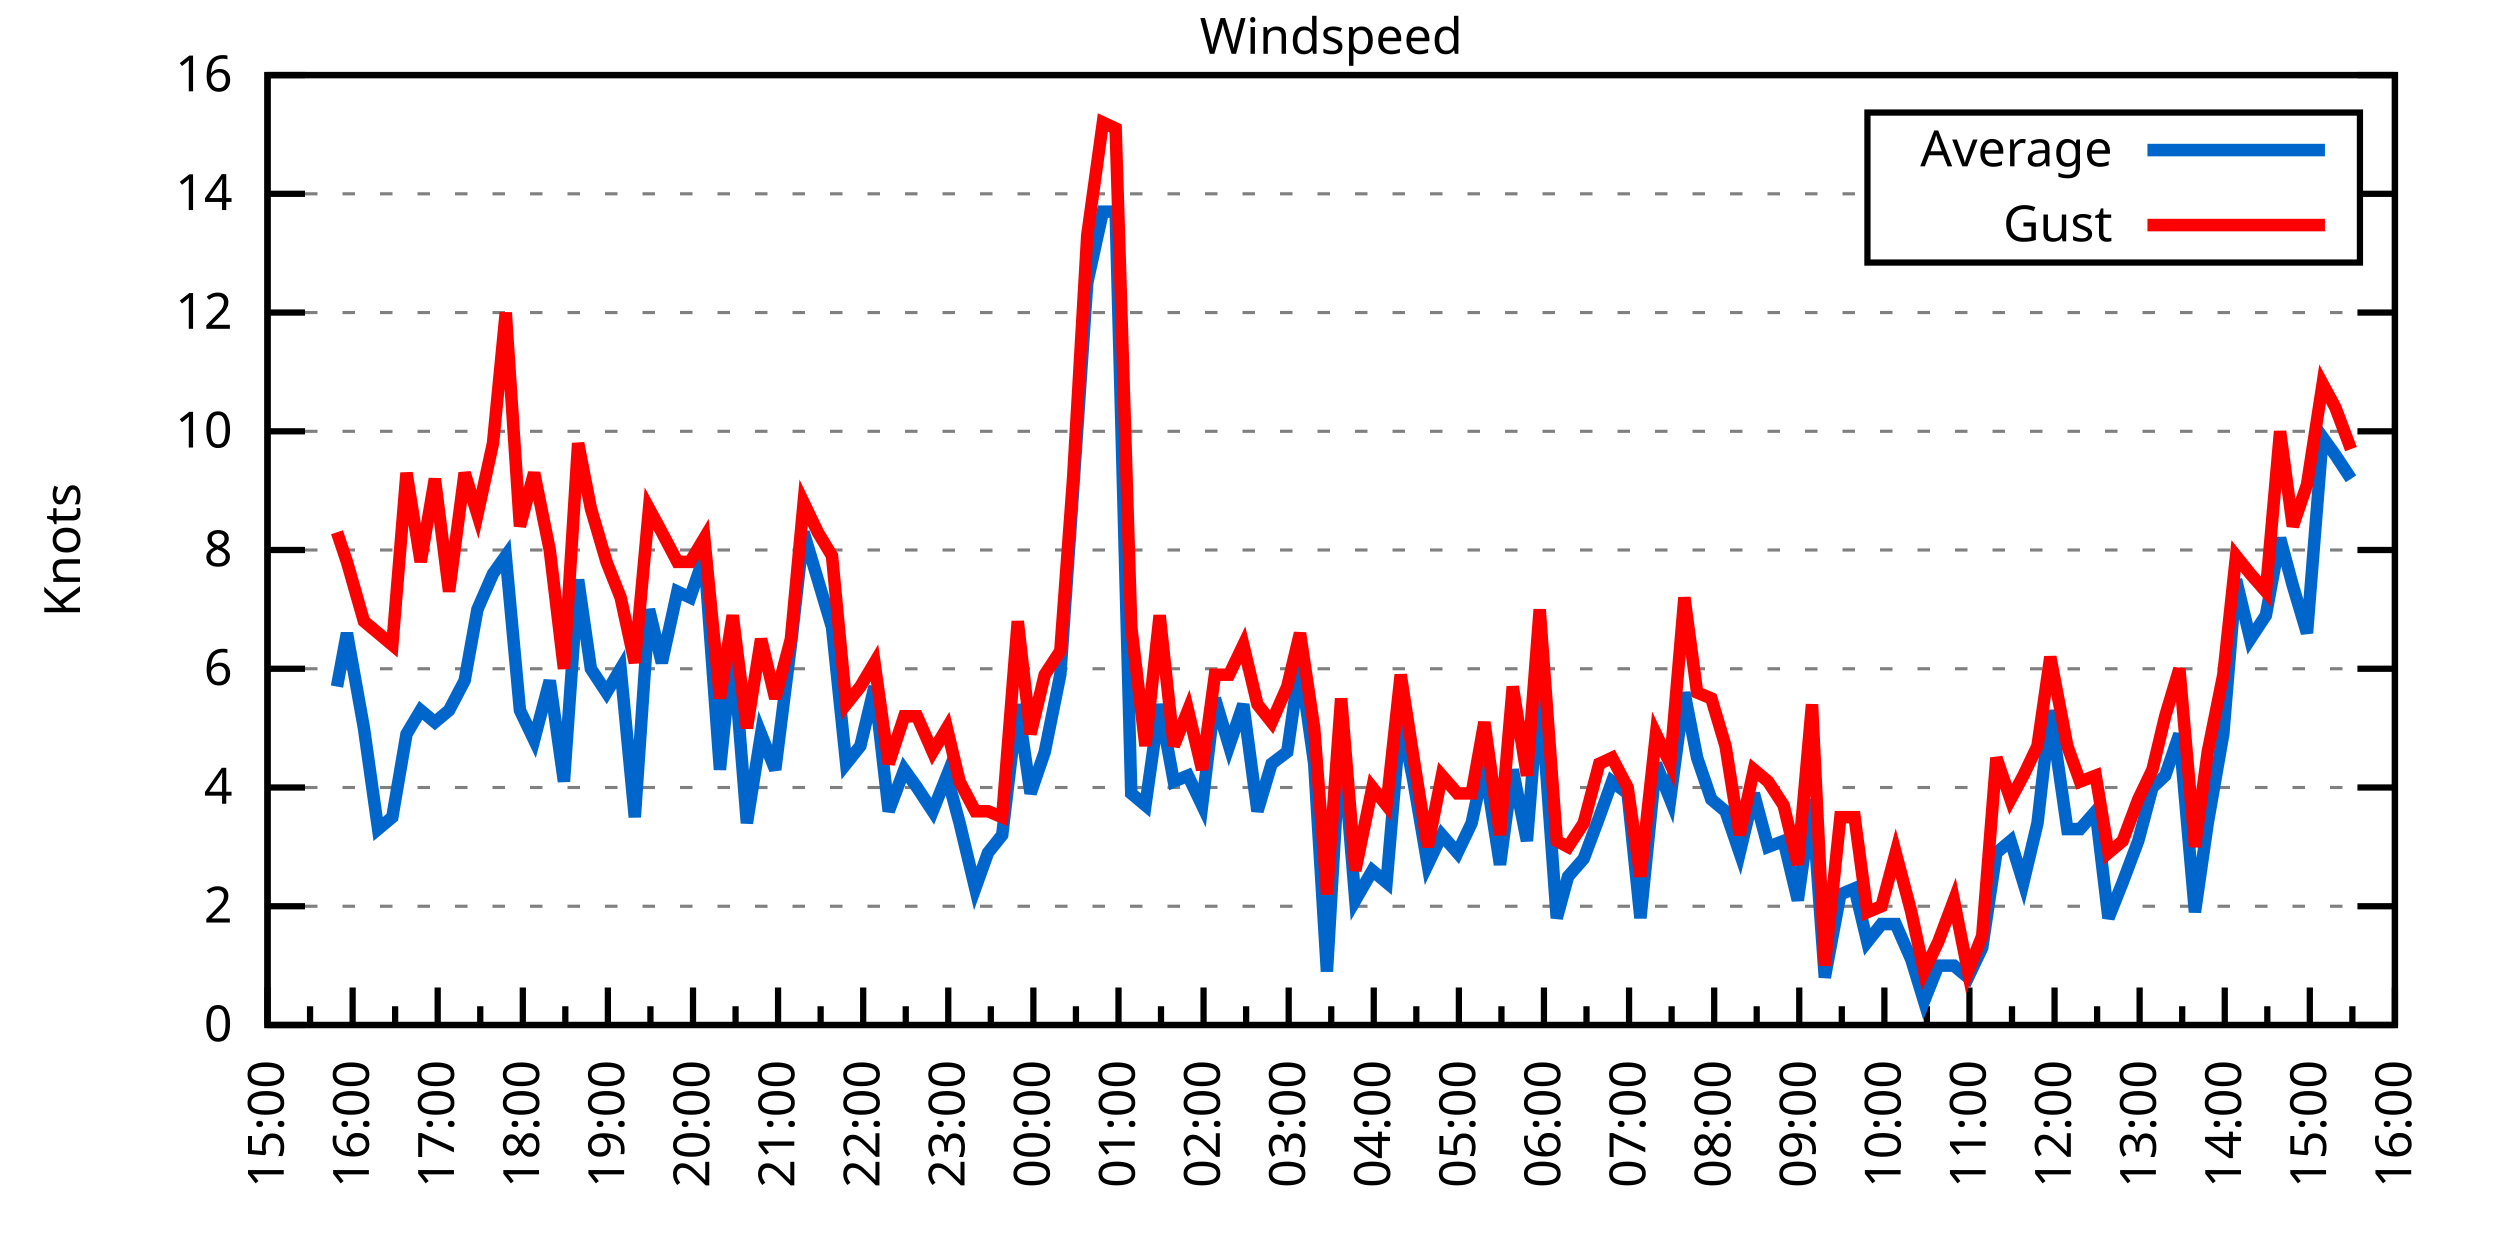
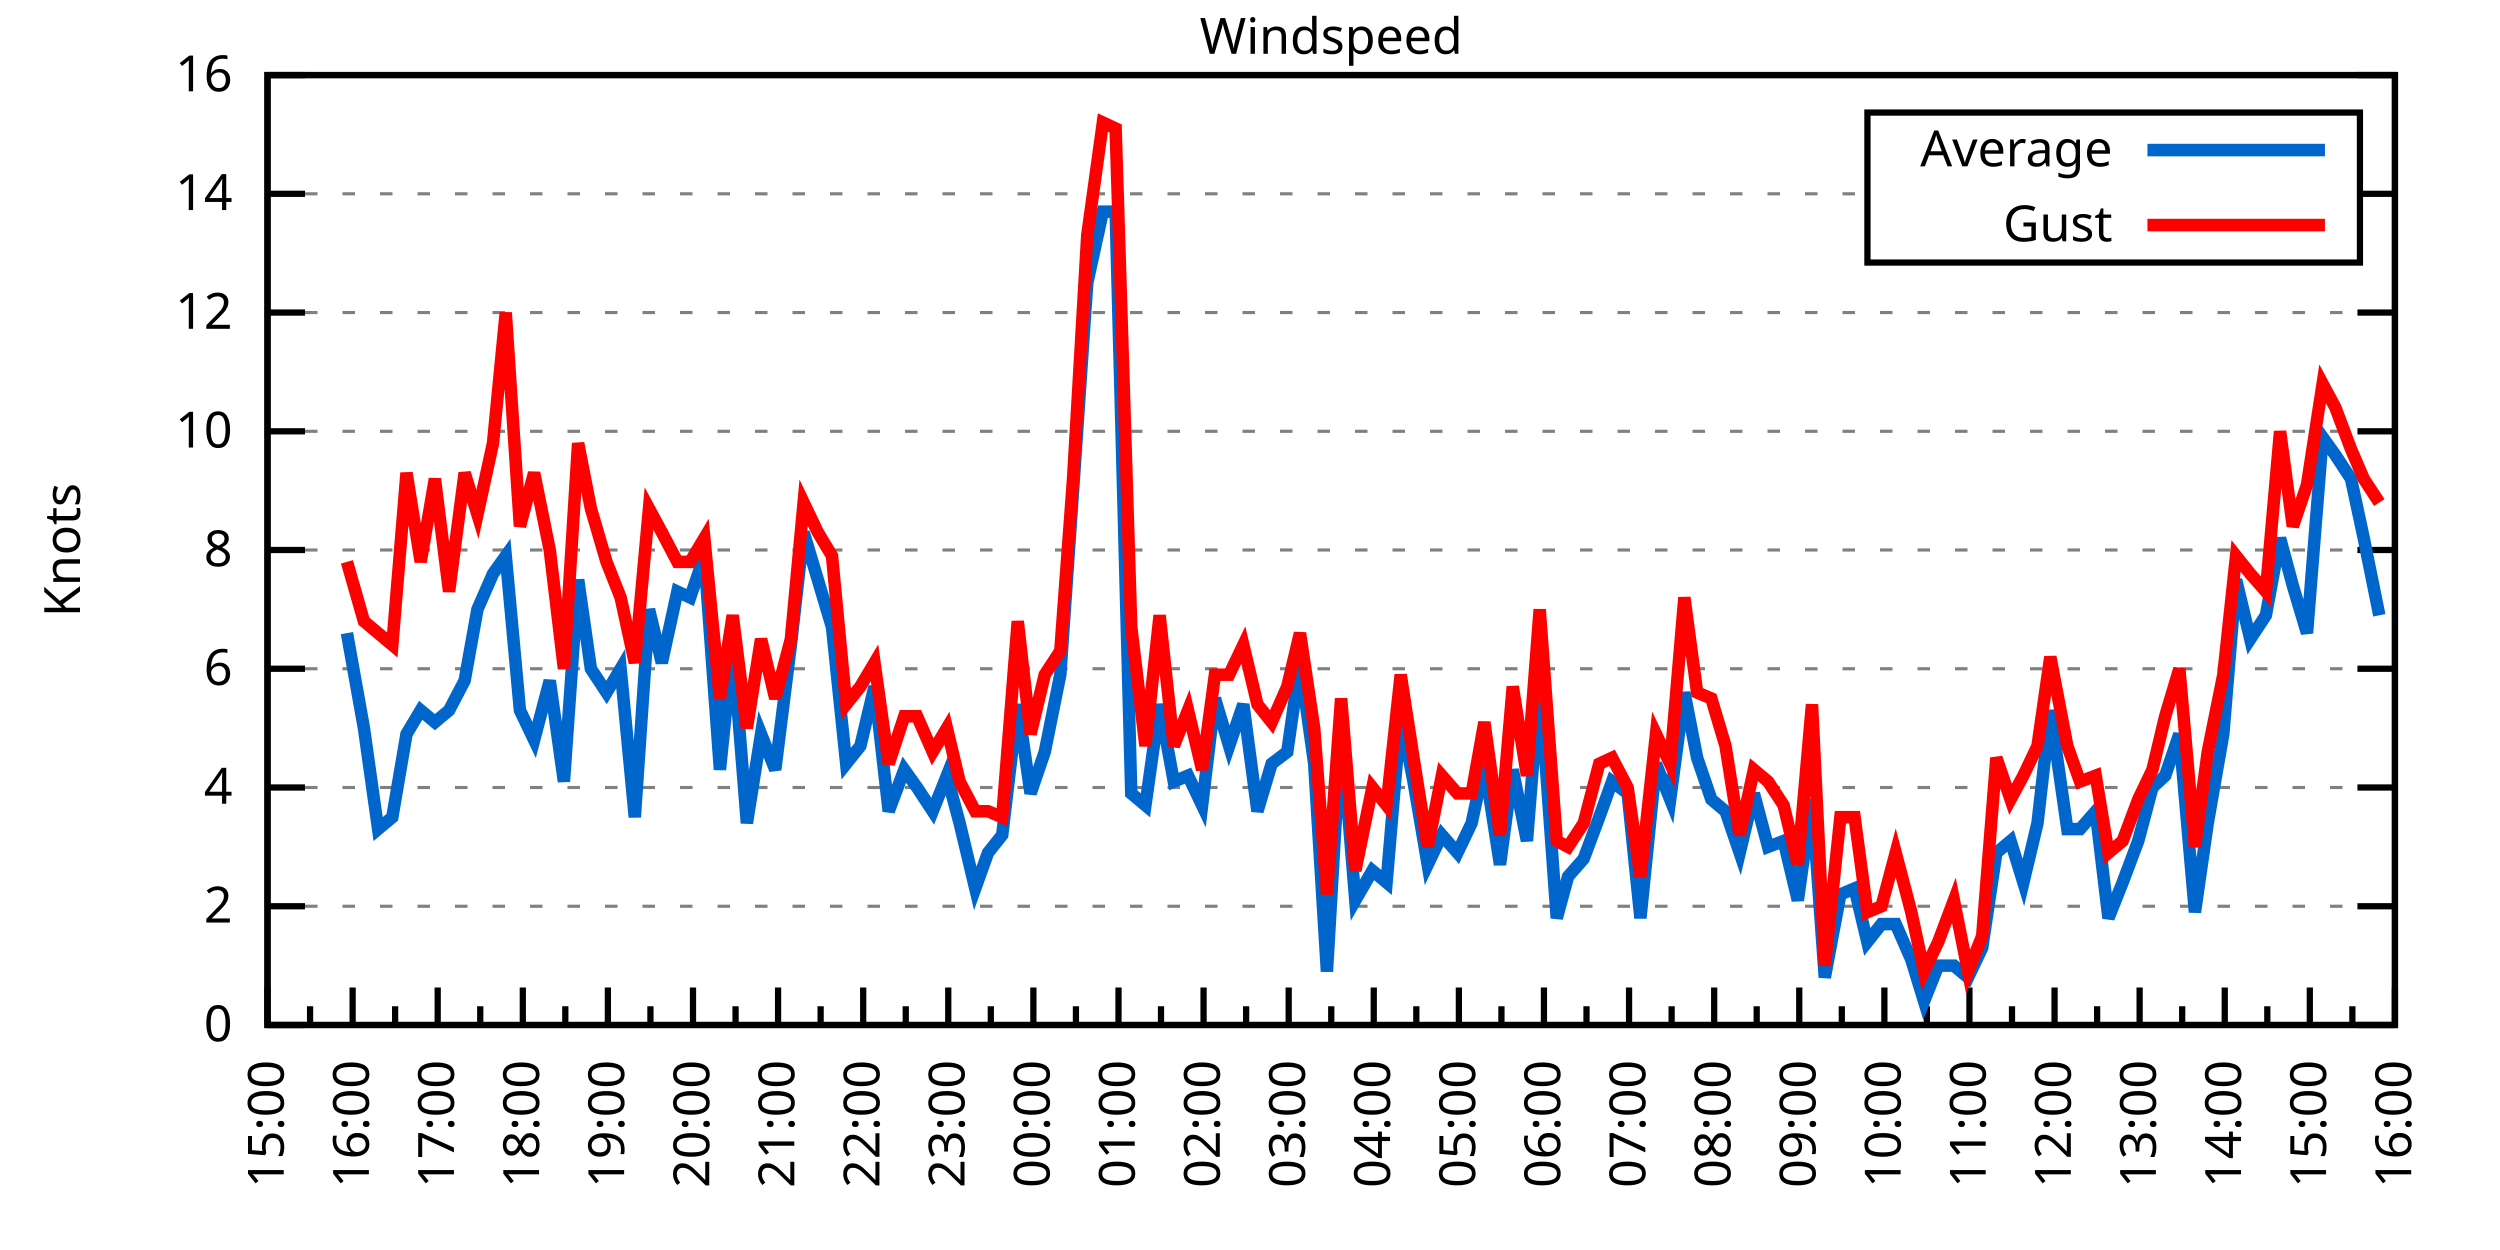
<svg xmlns="http://www.w3.org/2000/svg" xmlns:xlink="http://www.w3.org/1999/xlink" width="400" height="200" viewBox="0 0 400 200">
  <g id="gnuplot_canvas">
    <rect x="0" y="0" width="400" height="200" fill="none" />
    <defs>
      <circle id="gpDot" r="0.5" stroke-width="0.5" stroke="currentColor" />
      <path id="gpPt0" stroke-width="0.333" stroke="currentColor" d="M-1,0 h2 M0,-1 v2" />
      <path id="gpPt1" stroke-width="0.333" stroke="currentColor" d="M-1,-1 L1,1 M1,-1 L-1,1" />
      <path id="gpPt2" stroke-width="0.333" stroke="currentColor" d="M-1,0 L1,0 M0,-1 L0,1 M-1,-1 L1,1 M-1,1 L1,-1" />
      <rect id="gpPt3" stroke-width="0.333" stroke="currentColor" x="-1" y="-1" width="2" height="2" />
      <rect id="gpPt4" stroke-width="0.333" stroke="currentColor" fill="currentColor" x="-1" y="-1" width="2" height="2" />
      <circle id="gpPt5" stroke-width="0.333" stroke="currentColor" cx="0" cy="0" r="1" />
      <use xlink:href="#gpPt5" id="gpPt6" fill="currentColor" stroke="none" />
      <path id="gpPt7" stroke-width="0.333" stroke="currentColor" d="M0,-1.33 L-1.33,0.67 L1.33,0.67 z" />
      <use xlink:href="#gpPt7" id="gpPt8" fill="currentColor" stroke="none" />
      <use xlink:href="#gpPt7" id="gpPt9" stroke="currentColor" transform="rotate(180)" />
      <use xlink:href="#gpPt9" id="gpPt10" fill="currentColor" stroke="none" />
      <use xlink:href="#gpPt3" id="gpPt11" stroke="currentColor" transform="rotate(45)" />
      <use xlink:href="#gpPt11" id="gpPt12" fill="currentColor" stroke="none" />
      <path id="gpPt13" stroke-width="0.333" stroke="currentColor" d="M0,1.330 L1.265,0.411 L0.782,-1.067 L-0.782,-1.076 L-1.265,0.411 z" />
      <use xlink:href="#gpPt13" id="gpPt14" fill="currentColor" stroke="none" />
      <filter id="textbox" filterUnits="objectBoundingBox" x="0" y="0" height="1" width="1">
        <feFlood flood-color="white" flood-opacity="1" result="bgnd" />
        <feComposite in="SourceGraphic" in2="bgnd" operator="atop" />
      </filter>
      <filter id="greybox" filterUnits="objectBoundingBox" x="0" y="0" height="1" width="1">
        <feFlood flood-color="lightgrey" flood-opacity="1" result="grey" />
        <feComposite in="SourceGraphic" in2="grey" operator="atop" />
      </filter>
    </defs>
    <g fill="none" color="white" stroke="currentColor" stroke-width="1.00" stroke-linecap="butt" stroke-linejoin="miter">
</g>
    <g fill="none" color="black" stroke="currentColor" stroke-width="1.00" stroke-linecap="butt" stroke-linejoin="miter">
      <g stroke="none" shape-rendering="crispEdges">
        <polygon fill="rgb(255, 255, 255)" points="42.80,164.00 383.18,164.00 383.18,12.02 42.80,12.02 " />
      </g>
    </g>
    <g fill="none" color="black" stroke="currentColor" stroke-width="1.00" stroke-linecap="butt" stroke-linejoin="miter">
</g>
    <g fill="none" color="black" stroke="black" stroke-width="0.50" stroke-linecap="butt" stroke-linejoin="miter">
</g>
    <g fill="none" color="gray" stroke="currentColor" stroke-width="0.50" stroke-linecap="butt" stroke-linejoin="miter">
      <path stroke="gray" stroke-dasharray="2,4" class="gridline" d="M42.80,164.00 L383.19,164.00  " />
    </g>
    <g fill="none" color="gray" stroke="gray" stroke-width="1.00" stroke-linecap="butt" stroke-linejoin="miter">
</g>
    <g fill="none" color="black" stroke="currentColor" stroke-width="1.00" stroke-linecap="butt" stroke-linejoin="miter">
      <path stroke="black" d="M42.80,164.00 L48.80,164.00 M383.19,164.00 L377.19,164.00  " />
      <g transform="translate(37.20,166.60)" stroke="none" fill="black" font-family="Sans" font-size="8.00" text-anchor="end">
        <text>
          <tspan font-family="Sans"> 0</tspan>
        </text>
      </g>
    </g>
    <g fill="none" color="black" stroke="currentColor" stroke-width="1.00" stroke-linecap="butt" stroke-linejoin="miter">
</g>
    <g fill="none" color="black" stroke="black" stroke-width="0.50" stroke-linecap="butt" stroke-linejoin="miter">
</g>
    <g fill="none" color="gray" stroke="currentColor" stroke-width="0.50" stroke-linecap="butt" stroke-linejoin="miter">
      <path stroke="gray" stroke-dasharray="2,4" class="gridline" d="M42.80,145.00 L383.19,145.00  " />
    </g>
    <g fill="none" color="gray" stroke="gray" stroke-width="1.00" stroke-linecap="butt" stroke-linejoin="miter">
</g>
    <g fill="none" color="black" stroke="currentColor" stroke-width="1.00" stroke-linecap="butt" stroke-linejoin="miter">
      <path stroke="black" d="M42.80,145.00 L48.80,145.00 M383.19,145.00 L377.19,145.00  " />
      <g transform="translate(37.20,147.60)" stroke="none" fill="black" font-family="Sans" font-size="8.00" text-anchor="end">
        <text>
          <tspan font-family="Sans"> 2</tspan>
        </text>
      </g>
    </g>
    <g fill="none" color="black" stroke="currentColor" stroke-width="1.00" stroke-linecap="butt" stroke-linejoin="miter">
</g>
    <g fill="none" color="black" stroke="black" stroke-width="0.50" stroke-linecap="butt" stroke-linejoin="miter">
</g>
    <g fill="none" color="gray" stroke="currentColor" stroke-width="0.50" stroke-linecap="butt" stroke-linejoin="miter">
      <path stroke="gray" stroke-dasharray="2,4" class="gridline" d="M42.80,126.00 L383.19,126.00  " />
    </g>
    <g fill="none" color="gray" stroke="gray" stroke-width="1.00" stroke-linecap="butt" stroke-linejoin="miter">
</g>
    <g fill="none" color="black" stroke="currentColor" stroke-width="1.00" stroke-linecap="butt" stroke-linejoin="miter">
      <path stroke="black" d="M42.80,126.00 L48.80,126.00 M383.19,126.00 L377.19,126.00  " />
      <g transform="translate(37.20,128.60)" stroke="none" fill="black" font-family="Sans" font-size="8.00" text-anchor="end">
        <text>
          <tspan font-family="Sans"> 4</tspan>
        </text>
      </g>
    </g>
    <g fill="none" color="black" stroke="currentColor" stroke-width="1.00" stroke-linecap="butt" stroke-linejoin="miter">
</g>
    <g fill="none" color="black" stroke="black" stroke-width="0.50" stroke-linecap="butt" stroke-linejoin="miter">
</g>
    <g fill="none" color="gray" stroke="currentColor" stroke-width="0.50" stroke-linecap="butt" stroke-linejoin="miter">
      <path stroke="gray" stroke-dasharray="2,4" class="gridline" d="M42.80,107.00 L383.19,107.00  " />
    </g>
    <g fill="none" color="gray" stroke="gray" stroke-width="1.00" stroke-linecap="butt" stroke-linejoin="miter">
</g>
    <g fill="none" color="black" stroke="currentColor" stroke-width="1.00" stroke-linecap="butt" stroke-linejoin="miter">
      <path stroke="black" d="M42.80,107.00 L48.80,107.00 M383.19,107.00 L377.19,107.00  " />
      <g transform="translate(37.20,109.60)" stroke="none" fill="black" font-family="Sans" font-size="8.00" text-anchor="end">
        <text>
          <tspan font-family="Sans"> 6</tspan>
        </text>
      </g>
    </g>
    <g fill="none" color="black" stroke="currentColor" stroke-width="1.00" stroke-linecap="butt" stroke-linejoin="miter">
</g>
    <g fill="none" color="black" stroke="black" stroke-width="0.50" stroke-linecap="butt" stroke-linejoin="miter">
</g>
    <g fill="none" color="gray" stroke="currentColor" stroke-width="0.50" stroke-linecap="butt" stroke-linejoin="miter">
      <path stroke="gray" stroke-dasharray="2,4" class="gridline" d="M42.80,88.00 L383.19,88.00  " />
    </g>
    <g fill="none" color="gray" stroke="gray" stroke-width="1.00" stroke-linecap="butt" stroke-linejoin="miter">
</g>
    <g fill="none" color="black" stroke="currentColor" stroke-width="1.00" stroke-linecap="butt" stroke-linejoin="miter">
      <path stroke="black" d="M42.80,88.00 L48.80,88.00 M383.19,88.00 L377.19,88.00  " />
      <g transform="translate(37.20,90.60)" stroke="none" fill="black" font-family="Sans" font-size="8.00" text-anchor="end">
        <text>
          <tspan font-family="Sans"> 8</tspan>
        </text>
      </g>
    </g>
    <g fill="none" color="black" stroke="currentColor" stroke-width="1.00" stroke-linecap="butt" stroke-linejoin="miter">
</g>
    <g fill="none" color="black" stroke="black" stroke-width="0.50" stroke-linecap="butt" stroke-linejoin="miter">
</g>
    <g fill="none" color="gray" stroke="currentColor" stroke-width="0.50" stroke-linecap="butt" stroke-linejoin="miter">
      <path stroke="gray" stroke-dasharray="2,4" class="gridline" d="M42.80,69.01 L383.19,69.01  " />
    </g>
    <g fill="none" color="gray" stroke="gray" stroke-width="1.00" stroke-linecap="butt" stroke-linejoin="miter">
</g>
    <g fill="none" color="black" stroke="currentColor" stroke-width="1.00" stroke-linecap="butt" stroke-linejoin="miter">
      <path stroke="black" d="M42.80,69.01 L48.80,69.01 M383.19,69.01 L377.19,69.01  " />
      <g transform="translate(37.20,71.61)" stroke="none" fill="black" font-family="Sans" font-size="8.00" text-anchor="end">
        <text>
          <tspan font-family="Sans"> 10</tspan>
        </text>
      </g>
    </g>
    <g fill="none" color="black" stroke="currentColor" stroke-width="1.00" stroke-linecap="butt" stroke-linejoin="miter">
</g>
    <g fill="none" color="black" stroke="black" stroke-width="0.50" stroke-linecap="butt" stroke-linejoin="miter">
</g>
    <g fill="none" color="gray" stroke="currentColor" stroke-width="0.50" stroke-linecap="butt" stroke-linejoin="miter">
      <path stroke="gray" stroke-dasharray="2,4" class="gridline" d="M42.80,50.01 L383.19,50.01  " />
    </g>
    <g fill="none" color="gray" stroke="gray" stroke-width="1.00" stroke-linecap="butt" stroke-linejoin="miter">
</g>
    <g fill="none" color="black" stroke="currentColor" stroke-width="1.00" stroke-linecap="butt" stroke-linejoin="miter">
      <path stroke="black" d="M42.80,50.01 L48.80,50.01 M383.19,50.01 L377.19,50.01  " />
      <g transform="translate(37.20,52.61)" stroke="none" fill="black" font-family="Sans" font-size="8.00" text-anchor="end">
        <text>
          <tspan font-family="Sans"> 12</tspan>
        </text>
      </g>
    </g>
    <g fill="none" color="black" stroke="currentColor" stroke-width="1.00" stroke-linecap="butt" stroke-linejoin="miter">
</g>
    <g fill="none" color="black" stroke="black" stroke-width="0.50" stroke-linecap="butt" stroke-linejoin="miter">
</g>
    <g fill="none" color="gray" stroke="currentColor" stroke-width="0.50" stroke-linecap="butt" stroke-linejoin="miter">
      <path stroke="gray" stroke-dasharray="2,4" class="gridline" d="M42.80,31.01 L298.79,31.01 M377.59,31.01 L383.19,31.01  " />
    </g>
    <g fill="none" color="gray" stroke="gray" stroke-width="1.00" stroke-linecap="butt" stroke-linejoin="miter">
</g>
    <g fill="none" color="black" stroke="currentColor" stroke-width="1.00" stroke-linecap="butt" stroke-linejoin="miter">
      <path stroke="black" d="M42.80,31.01 L48.80,31.01 M383.19,31.01 L377.19,31.01  " />
      <g transform="translate(37.20,33.61)" stroke="none" fill="black" font-family="Sans" font-size="8.00" text-anchor="end">
        <text>
          <tspan font-family="Sans"> 14</tspan>
        </text>
      </g>
    </g>
    <g fill="none" color="black" stroke="currentColor" stroke-width="1.00" stroke-linecap="butt" stroke-linejoin="miter">
</g>
    <g fill="none" color="black" stroke="black" stroke-width="0.50" stroke-linecap="butt" stroke-linejoin="miter">
</g>
    <g fill="none" color="gray" stroke="currentColor" stroke-width="0.50" stroke-linecap="butt" stroke-linejoin="miter">
      <path stroke="gray" stroke-dasharray="2,4" class="gridline" d="M42.80,12.01 L383.19,12.01  " />
    </g>
    <g fill="none" color="gray" stroke="gray" stroke-width="1.00" stroke-linecap="butt" stroke-linejoin="miter">
</g>
    <g fill="none" color="black" stroke="currentColor" stroke-width="1.00" stroke-linecap="butt" stroke-linejoin="miter">
      <path stroke="black" d="M42.80,12.01 L48.80,12.01 M383.19,12.01 L377.19,12.01  " />
      <g transform="translate(37.20,14.61)" stroke="none" fill="black" font-family="Sans" font-size="8.00" text-anchor="end">
        <text>
          <tspan font-family="Sans"> 16</tspan>
        </text>
      </g>
    </g>
    <g fill="none" color="black" stroke="currentColor" stroke-width="1.00" stroke-linecap="butt" stroke-linejoin="miter">
      <path stroke="black" d="M42.80,164.00 L42.80,158.00  " />
      <g transform="translate(45.40,169.60) rotate(270)" stroke="none" fill="black" font-family="Sans" font-size="8.00" text-anchor="end">
        <text>
          <tspan font-family="Sans">15:00</tspan>
        </text>
      </g>
    </g>
    <g fill="none" color="black" stroke="currentColor" stroke-width="1.00" stroke-linecap="butt" stroke-linejoin="miter">
      <path stroke="black" d="M49.61,164.00 L49.61,161.00 M56.42,164.00 L56.42,158.00  " />
      <g transform="translate(59.02,169.60) rotate(270)" stroke="none" fill="black" font-family="Sans" font-size="8.00" text-anchor="end">
        <text>
          <tspan font-family="Sans">16:00</tspan>
        </text>
      </g>
    </g>
    <g fill="none" color="black" stroke="currentColor" stroke-width="1.00" stroke-linecap="butt" stroke-linejoin="miter">
      <path stroke="black" d="M63.22,164.00 L63.22,161.00 M70.03,164.00 L70.03,158.00  " />
      <g transform="translate(72.63,169.60) rotate(270)" stroke="none" fill="black" font-family="Sans" font-size="8.00" text-anchor="end">
        <text>
          <tspan font-family="Sans">17:00</tspan>
        </text>
      </g>
    </g>
    <g fill="none" color="black" stroke="currentColor" stroke-width="1.00" stroke-linecap="butt" stroke-linejoin="miter">
      <path stroke="black" d="M76.84,164.00 L76.84,161.00 M83.65,164.00 L83.65,158.00  " />
      <g transform="translate(86.25,169.60) rotate(270)" stroke="none" fill="black" font-family="Sans" font-size="8.00" text-anchor="end">
        <text>
          <tspan font-family="Sans">18:00</tspan>
        </text>
      </g>
    </g>
    <g fill="none" color="black" stroke="currentColor" stroke-width="1.00" stroke-linecap="butt" stroke-linejoin="miter">
      <path stroke="black" d="M90.45,164.00 L90.45,161.00 M97.26,164.00 L97.26,158.00  " />
      <g transform="translate(99.86,169.60) rotate(270)" stroke="none" fill="black" font-family="Sans" font-size="8.00" text-anchor="end">
        <text>
          <tspan font-family="Sans">19:00</tspan>
        </text>
      </g>
    </g>
    <g fill="none" color="black" stroke="currentColor" stroke-width="1.00" stroke-linecap="butt" stroke-linejoin="miter">
      <path stroke="black" d="M104.07,164.00 L104.07,161.00 M110.88,164.00 L110.88,158.00  " />
      <g transform="translate(113.48,169.60) rotate(270)" stroke="none" fill="black" font-family="Sans" font-size="8.00" text-anchor="end">
        <text>
          <tspan font-family="Sans">20:00</tspan>
        </text>
      </g>
    </g>
    <g fill="none" color="black" stroke="currentColor" stroke-width="1.00" stroke-linecap="butt" stroke-linejoin="miter">
      <path stroke="black" d="M117.69,164.00 L117.69,161.00 M124.49,164.00 L124.49,158.00  " />
      <g transform="translate(127.09,169.60) rotate(270)" stroke="none" fill="black" font-family="Sans" font-size="8.00" text-anchor="end">
        <text>
          <tspan font-family="Sans">21:00</tspan>
        </text>
      </g>
    </g>
    <g fill="none" color="black" stroke="currentColor" stroke-width="1.00" stroke-linecap="butt" stroke-linejoin="miter">
      <path stroke="black" d="M131.30,164.00 L131.30,161.00 M138.11,164.00 L138.11,158.00  " />
      <g transform="translate(140.71,169.60) rotate(270)" stroke="none" fill="black" font-family="Sans" font-size="8.00" text-anchor="end">
        <text>
          <tspan font-family="Sans">22:00</tspan>
        </text>
      </g>
    </g>
    <g fill="none" color="black" stroke="currentColor" stroke-width="1.00" stroke-linecap="butt" stroke-linejoin="miter">
      <path stroke="black" d="M144.92,164.00 L144.92,161.00 M151.72,164.00 L151.72,158.00  " />
      <g transform="translate(154.32,169.60) rotate(270)" stroke="none" fill="black" font-family="Sans" font-size="8.00" text-anchor="end">
        <text>
          <tspan font-family="Sans">23:00</tspan>
        </text>
      </g>
    </g>
    <g fill="none" color="black" stroke="currentColor" stroke-width="1.00" stroke-linecap="butt" stroke-linejoin="miter">
      <path stroke="black" d="M158.53,164.00 L158.53,161.00 M165.34,164.00 L165.34,158.00  " />
      <g transform="translate(167.94,169.60) rotate(270)" stroke="none" fill="black" font-family="Sans" font-size="8.00" text-anchor="end">
        <text>
          <tspan font-family="Sans">00:00</tspan>
        </text>
      </g>
    </g>
    <g fill="none" color="black" stroke="currentColor" stroke-width="1.00" stroke-linecap="butt" stroke-linejoin="miter">
      <path stroke="black" d="M172.15,164.00 L172.15,161.00 M178.96,164.00 L178.96,158.00  " />
      <g transform="translate(181.56,169.60) rotate(270)" stroke="none" fill="black" font-family="Sans" font-size="8.00" text-anchor="end">
        <text>
          <tspan font-family="Sans">01:00</tspan>
        </text>
      </g>
    </g>
    <g fill="none" color="black" stroke="currentColor" stroke-width="1.00" stroke-linecap="butt" stroke-linejoin="miter">
      <path stroke="black" d="M185.76,164.00 L185.76,161.00 M192.57,164.00 L192.57,158.00  " />
      <g transform="translate(195.17,169.60) rotate(270)" stroke="none" fill="black" font-family="Sans" font-size="8.00" text-anchor="end">
        <text>
          <tspan font-family="Sans">02:00</tspan>
        </text>
      </g>
    </g>
    <g fill="none" color="black" stroke="currentColor" stroke-width="1.00" stroke-linecap="butt" stroke-linejoin="miter">
      <path stroke="black" d="M199.38,164.00 L199.38,161.00 M206.19,164.00 L206.19,158.00  " />
      <g transform="translate(208.79,169.60) rotate(270)" stroke="none" fill="black" font-family="Sans" font-size="8.00" text-anchor="end">
        <text>
          <tspan font-family="Sans">03:00</tspan>
        </text>
      </g>
    </g>
    <g fill="none" color="black" stroke="currentColor" stroke-width="1.00" stroke-linecap="butt" stroke-linejoin="miter">
      <path stroke="black" d="M213.00,164.00 L213.00,161.00 M219.80,164.00 L219.80,158.00  " />
      <g transform="translate(222.40,169.60) rotate(270)" stroke="none" fill="black" font-family="Sans" font-size="8.00" text-anchor="end">
        <text>
          <tspan font-family="Sans">04:00</tspan>
        </text>
      </g>
    </g>
    <g fill="none" color="black" stroke="currentColor" stroke-width="1.00" stroke-linecap="butt" stroke-linejoin="miter">
      <path stroke="black" d="M226.61,164.00 L226.61,161.00 M233.42,164.00 L233.42,158.00  " />
      <g transform="translate(236.02,169.60) rotate(270)" stroke="none" fill="black" font-family="Sans" font-size="8.00" text-anchor="end">
        <text>
          <tspan font-family="Sans">05:00</tspan>
        </text>
      </g>
    </g>
    <g fill="none" color="black" stroke="currentColor" stroke-width="1.00" stroke-linecap="butt" stroke-linejoin="miter">
      <path stroke="black" d="M240.23,164.00 L240.23,161.00 M247.03,164.00 L247.03,158.00  " />
      <g transform="translate(249.63,169.60) rotate(270)" stroke="none" fill="black" font-family="Sans" font-size="8.00" text-anchor="end">
        <text>
          <tspan font-family="Sans">06:00</tspan>
        </text>
      </g>
    </g>
    <g fill="none" color="black" stroke="currentColor" stroke-width="1.00" stroke-linecap="butt" stroke-linejoin="miter">
      <path stroke="black" d="M253.84,164.00 L253.84,161.00 M260.65,164.00 L260.65,158.00  " />
      <g transform="translate(263.25,169.60) rotate(270)" stroke="none" fill="black" font-family="Sans" font-size="8.00" text-anchor="end">
        <text>
          <tspan font-family="Sans">07:00</tspan>
        </text>
      </g>
    </g>
    <g fill="none" color="black" stroke="currentColor" stroke-width="1.00" stroke-linecap="butt" stroke-linejoin="miter">
      <path stroke="black" d="M267.46,164.00 L267.46,161.00 M274.27,164.00 L274.27,158.00  " />
      <g transform="translate(276.87,169.60) rotate(270)" stroke="none" fill="black" font-family="Sans" font-size="8.00" text-anchor="end">
        <text>
          <tspan font-family="Sans">08:00</tspan>
        </text>
      </g>
    </g>
    <g fill="none" color="black" stroke="currentColor" stroke-width="1.00" stroke-linecap="butt" stroke-linejoin="miter">
      <path stroke="black" d="M281.07,164.00 L281.07,161.00 M287.88,164.00 L287.88,158.00  " />
      <g transform="translate(290.48,169.60) rotate(270)" stroke="none" fill="black" font-family="Sans" font-size="8.00" text-anchor="end">
        <text>
          <tspan font-family="Sans">09:00</tspan>
        </text>
      </g>
    </g>
    <g fill="none" color="black" stroke="currentColor" stroke-width="1.00" stroke-linecap="butt" stroke-linejoin="miter">
      <path stroke="black" d="M294.69,164.00 L294.69,161.00 M301.50,164.00 L301.50,158.00  " />
      <g transform="translate(304.10,169.60) rotate(270)" stroke="none" fill="black" font-family="Sans" font-size="8.00" text-anchor="end">
        <text>
          <tspan font-family="Sans">10:00</tspan>
        </text>
      </g>
    </g>
    <g fill="none" color="black" stroke="currentColor" stroke-width="1.00" stroke-linecap="butt" stroke-linejoin="miter">
      <path stroke="black" d="M308.30,164.00 L308.30,161.00 M315.11,164.00 L315.11,158.00  " />
      <g transform="translate(317.71,169.60) rotate(270)" stroke="none" fill="black" font-family="Sans" font-size="8.00" text-anchor="end">
        <text>
          <tspan font-family="Sans">11:00</tspan>
        </text>
      </g>
    </g>
    <g fill="none" color="black" stroke="currentColor" stroke-width="1.00" stroke-linecap="butt" stroke-linejoin="miter">
      <path stroke="black" d="M321.92,164.00 L321.92,161.00 M328.73,164.00 L328.73,158.00  " />
      <g transform="translate(331.33,169.60) rotate(270)" stroke="none" fill="black" font-family="Sans" font-size="8.00" text-anchor="end">
        <text>
          <tspan font-family="Sans">12:00</tspan>
        </text>
      </g>
    </g>
    <g fill="none" color="black" stroke="currentColor" stroke-width="1.00" stroke-linecap="butt" stroke-linejoin="miter">
      <path stroke="black" d="M335.54,164.00 L335.54,161.00 M342.34,164.00 L342.34,158.00  " />
      <g transform="translate(344.94,169.60) rotate(270)" stroke="none" fill="black" font-family="Sans" font-size="8.00" text-anchor="end">
        <text>
          <tspan font-family="Sans">13:00</tspan>
        </text>
      </g>
    </g>
    <g fill="none" color="black" stroke="currentColor" stroke-width="1.00" stroke-linecap="butt" stroke-linejoin="miter">
      <path stroke="black" d="M349.15,164.00 L349.15,161.00 M355.96,164.00 L355.96,158.00  " />
      <g transform="translate(358.56,169.60) rotate(270)" stroke="none" fill="black" font-family="Sans" font-size="8.00" text-anchor="end">
        <text>
          <tspan font-family="Sans">14:00</tspan>
        </text>
      </g>
    </g>
    <g fill="none" color="black" stroke="currentColor" stroke-width="1.00" stroke-linecap="butt" stroke-linejoin="miter">
      <path stroke="black" d="M362.77,164.00 L362.77,161.00 M369.57,164.00 L369.57,158.00  " />
      <g transform="translate(372.17,169.60) rotate(270)" stroke="none" fill="black" font-family="Sans" font-size="8.00" text-anchor="end">
        <text>
          <tspan font-family="Sans">15:00</tspan>
        </text>
      </g>
    </g>
    <g fill="none" color="black" stroke="currentColor" stroke-width="1.00" stroke-linecap="butt" stroke-linejoin="miter">
      <path stroke="black" d="M376.38,164.00 L376.38,161.00 M383.19,164.00 L383.19,158.00  " />
      <g transform="translate(385.79,169.60) rotate(270)" stroke="none" fill="black" font-family="Sans" font-size="8.00" text-anchor="end">
        <text>
          <tspan font-family="Sans">16:00</tspan>
        </text>
      </g>
    </g>
    <g fill="none" color="black" stroke="currentColor" stroke-width="1.00" stroke-linecap="butt" stroke-linejoin="miter">
</g>
    <g fill="none" color="black" stroke="currentColor" stroke-width="1.00" stroke-linecap="butt" stroke-linejoin="miter">
      <path stroke="black" d="M42.80,12.01 L42.80,164.00 L383.19,164.00 L383.19,12.01 L42.80,12.01 Z  " />
    </g>
    <g fill="none" color="black" stroke="currentColor" stroke-width="1.00" stroke-linecap="butt" stroke-linejoin="miter">
      <g transform="translate(12.80,88.01) rotate(270)" stroke="none" fill="black" font-family="Sans" font-size="8.00" text-anchor="middle">
        <text>
          <tspan font-family="Sans">Knots</tspan>
        </text>
      </g>
    </g>
    <g fill="none" color="black" stroke="currentColor" stroke-width="1.00" stroke-linecap="butt" stroke-linejoin="miter">
</g>
    <g fill="none" color="black" stroke="currentColor" stroke-width="1.00" stroke-linecap="butt" stroke-linejoin="miter">
      <path stroke="black" d="M298.79,42.01 L298.79,18.01 L377.59,18.01 L377.59,42.01 L298.79,42.01 Z  " />
    </g>
    <g id="Windspeed_plot_1">
      <g fill="none" color="white" stroke="black" stroke-width="2.00" stroke-linecap="butt" stroke-linejoin="miter">
</g>
      <g fill="none" color="black" stroke="currentColor" stroke-width="2.00" stroke-linecap="butt" stroke-linejoin="miter">
        <g transform="translate(337.99,26.61)" stroke="none" fill="black" font-family="Sans" font-size="8.00" text-anchor="end">
          <text>
            <tspan font-family="Sans">Average</tspan>
          </text>
        </g>
      </g>
      <g fill="none" color="black" stroke="currentColor" stroke-width="2.00" stroke-linecap="butt" stroke-linejoin="miter">
-         <path stroke="rgb(  0, 102, 204)" d="M343.59,24.01 L371.99,24.01 M53.92,109.85 L55.51,101.30 L58.23,116.50 L60.50,132.65 L62.77,130.75 L65.04,117.45   L67.31,113.65 L69.58,115.55 L71.85,113.65 L74.34,108.90 L76.39,97.50 L78.88,91.80 L80.92,88.95 L83.19,113.65   L85.46,118.40 L87.96,108.90 L90.23,125.05 L92.50,92.75 L94.54,107.00 L97.04,110.80 L99.30,107.00 L101.57,130.75   L103.84,97.50 L105.89,106.05 L108.38,94.65 L110.42,95.60 L112.69,88.95 L115.19,123.15 L117.23,103.20 L119.50,131.70   L121.77,117.45 L124.04,123.15 L126.54,103.20 L128.58,85.16 L130.85,92.75 L133.12,100.35 L135.39,122.20 L137.66,119.35   L139.92,109.85 L142.19,129.80 L144.69,123.15 L146.73,126.00 L149.23,129.80 L151.50,124.10 L153.54,131.70 L156.04,142.15   L158.08,136.45 L160.35,133.60 L162.84,112.70 L164.89,126.95 L167.16,120.30 L169.65,107.95 L171.69,78.51 L173.96,45.26   L176.46,33.86 L178.50,33.86 L181.00,126.95 L183.27,128.85 L185.54,112.70 L187.81,125.05 L190.08,124.10 L192.34,128.85   L194.39,111.75 L196.66,119.35 L198.93,112.70 L201.19,129.80 L203.46,122.20 L205.96,120.30 L208.00,106.05 L210.27,122.20   L212.31,155.45 L214.58,116.50 L216.85,144.05 L219.58,139.30 L221.85,141.20 L224.11,114.60 L226.16,125.05 L228.43,138.35   L230.70,133.60 L233.19,136.45 L235.46,131.70 L237.50,122.20 L240.00,138.35 L242.04,123.15 L244.31,134.55 L246.35,108.90   L249.08,146.90 L250.89,140.25 L253.39,137.40 L255.88,130.75 L257.93,125.05 L260.42,126.95 L262.47,146.90 L264.96,122.20   L267.23,127.90 L269.50,110.80 L271.54,121.25 L273.81,127.90 L276.08,129.80 L278.35,136.45 L280.62,126.95 L282.89,135.50   L285.38,134.55 L287.65,144.05 L289.92,127.90 L291.97,156.40 L294.46,143.10 L296.73,142.15 L298.77,150.70 L301.04,147.85   L303.31,147.85 L305.81,153.55 L307.85,160.20 L310.12,154.50 L312.62,154.50 L314.89,156.40 L317.15,151.65 L319.42,136.45   L321.69,134.55 L323.74,141.20 L326.00,131.70 L328.05,113.65 L330.77,132.65 L332.81,132.65 L335.31,129.80 L337.35,146.90   L339.62,141.20 L342.12,134.55 L344.39,126.00 L346.43,124.10 L348.70,117.45 L351.19,145.95 L353.24,131.70 L355.73,117.45   L357.77,92.75 L360.04,102.25 L362.54,98.45 L364.81,86.11 L366.85,93.70 L369.12,101.30 L371.62,69.96 L373.66,72.81   L376.16,76.61  " />
+         <path stroke="rgb(  0, 102, 204)" d="M343.59,24.01 L371.99,24.01 M55.51,101.30 L58.23,116.50 L60.50,132.65 L62.77,130.75 L65.04,117.45 L67.31,113.65   L69.58,115.55 L71.85,113.65 L74.34,108.90 L76.39,97.50 L78.88,91.80 L80.92,88.95 L83.19,113.65 L85.46,118.40   L87.96,108.90 L90.23,125.05 L92.50,92.75 L94.54,107.00 L97.04,110.80 L99.30,107.00 L101.57,130.75 L103.84,97.50   L105.89,106.05 L108.38,94.65 L110.42,95.60 L112.69,88.95 L115.19,123.15 L117.23,103.20 L119.50,131.70 L121.77,117.45   L124.04,123.15 L126.54,103.20 L128.58,85.16 L130.85,92.75 L133.12,100.35 L135.39,122.20 L137.66,119.35 L139.92,109.85   L142.19,129.80 L144.69,123.15 L146.73,126.00 L149.23,129.80 L151.50,124.10 L153.54,131.70 L156.04,142.15 L158.08,136.45   L160.35,133.60 L162.84,112.70 L164.89,126.95 L167.16,120.30 L169.65,107.95 L171.69,78.51 L173.96,45.26 L176.46,33.86   L178.50,33.86 L181.00,126.95 L183.27,128.85 L185.54,112.70 L187.81,125.05 L190.08,124.10 L192.34,128.85 L194.39,111.75   L196.66,119.35 L198.93,112.70 L201.19,129.80 L203.46,122.20 L205.96,120.30 L208.00,106.05 L210.27,122.20 L212.31,155.45   L214.58,116.50 L216.85,144.05 L219.58,139.30 L221.85,141.20 L224.11,114.60 L226.16,125.05 L228.43,138.35 L230.70,133.60   L233.19,136.45 L235.46,131.70 L237.50,122.20 L240.00,138.35 L242.04,123.15 L244.31,134.55 L246.35,108.90 L249.08,146.90   L250.89,140.25 L253.39,137.40 L255.88,130.75 L257.93,125.05 L260.42,126.95 L262.47,146.90 L264.96,122.20 L267.23,127.90   L269.50,110.80 L271.54,121.25 L273.81,127.90 L276.08,129.80 L278.35,136.45 L280.62,126.95 L282.89,135.50 L285.38,134.55   L287.65,144.05 L289.92,127.90 L291.97,156.40 L294.46,143.10 L296.73,142.15 L298.77,150.70 L301.04,147.85 L303.31,147.85   L305.81,153.55 L307.85,160.20 L310.12,154.50 L312.62,154.50 L314.89,156.40 L317.15,151.65 L319.42,136.45 L321.69,134.55   L323.74,141.20 L326.00,131.70 L328.05,113.65 L330.77,132.65 L332.81,132.65 L335.31,129.80 L337.35,146.90 L339.62,141.20   L342.12,134.55 L344.39,126.00 L346.43,124.10 L348.70,117.45 L351.19,145.95 L353.24,131.70 L355.73,117.45 L357.77,92.75   L360.04,102.25 L362.54,98.45 L364.81,86.11 L366.85,93.70 L369.12,101.30 L371.62,69.96 L373.66,72.81 L376.16,76.61   L378.20,86.11 L380.69,98.45  " />
      </g>
    </g>
    <g id="Windspeed_plot_2">
      <g fill="none" color="black" stroke="currentColor" stroke-width="2.00" stroke-linecap="butt" stroke-linejoin="miter">
        <g transform="translate(337.99,38.61)" stroke="none" fill="black" font-family="Sans" font-size="8.00" text-anchor="end">
          <text>
            <tspan font-family="Sans">Gust</tspan>
          </text>
        </g>
      </g>
      <g fill="none" color="black" stroke="currentColor" stroke-width="2.00" stroke-linecap="butt" stroke-linejoin="miter">
-         <path stroke="rgb(255,   0,   0)" d="M343.59,36.01 L371.99,36.01 M53.92,85.16 L55.51,89.90 L58.23,99.40 L60.50,101.30 L62.77,103.20 L65.04,75.66   L67.31,89.90 L69.58,76.61 L71.85,94.65 L74.34,75.66 L76.39,82.31 L78.88,70.91 L80.92,50.01 L83.19,84.21   L85.46,75.66 L87.96,88.00 L90.23,107.00 L92.50,70.91 L94.54,81.36 L97.04,89.90 L99.30,95.60 L101.57,106.05   L103.84,81.36 L105.89,85.16 L108.38,89.90 L110.42,89.90 L112.69,86.11 L115.19,111.75 L117.23,98.45 L119.50,116.50   L121.77,102.25 L124.04,111.75 L126.54,102.25 L128.58,80.41 L130.85,85.16 L133.12,88.95 L135.39,112.70 L137.66,109.85   L139.92,106.05 L142.19,122.20 L144.69,114.60 L146.73,114.60 L149.23,120.30 L151.50,116.50 L153.54,125.05 L156.04,129.80   L158.08,129.80 L160.35,130.75 L162.84,99.40 L164.89,117.45 L167.16,107.95 L169.65,104.15 L171.69,76.61 L173.96,37.66   L176.46,19.61 L178.50,20.56 L181.00,100.35 L183.27,119.35 L185.54,98.45 L187.81,119.35 L190.08,113.65 L192.34,123.15   L194.39,107.95 L196.66,107.95 L198.93,103.20 L201.19,112.70 L203.46,115.55 L205.96,109.85 L208.00,101.30 L210.27,116.50   L212.31,143.10 L214.58,111.75 L216.85,139.30 L219.58,126.00 L221.85,128.85 L224.11,107.95 L226.16,121.25 L228.43,135.50   L230.70,124.10 L233.19,126.95 L235.46,126.95 L237.50,115.55 L240.00,133.60 L242.04,109.85 L244.31,124.10 L246.35,97.50   L249.08,134.55 L250.89,135.50 L253.39,131.70 L255.88,122.20 L257.93,121.25 L260.42,126.00 L262.47,140.25 L264.96,117.45   L267.23,122.20 L269.50,95.60 L271.54,110.80 L273.81,111.75 L276.08,119.35 L278.35,133.60 L280.62,123.15 L282.89,125.05   L285.38,128.85 L287.65,138.35 L289.92,112.70 L291.97,154.50 L294.46,130.75 L296.73,130.75 L298.77,145.95 L301.04,145.00   L303.31,136.45 L305.81,145.95 L307.85,155.45 L310.12,150.70 L312.62,144.05 L314.89,155.45 L317.15,149.75 L319.42,121.25   L321.69,127.90 L323.74,124.10 L326.00,119.35 L328.05,105.10 L330.77,119.35 L332.81,125.05 L335.31,124.10 L337.35,136.45   L339.62,134.55 L342.12,127.90 L344.39,123.15 L346.43,114.60 L348.70,107.00 L351.19,135.50 L353.24,120.30 L355.73,107.95   L357.77,88.95 L360.04,91.80 L362.54,94.65 L364.81,69.01 L366.85,84.21 L369.12,77.56 L371.62,61.41 L373.66,65.21   L376.16,71.86  " />
+         <path stroke="rgb(255,   0,   0)" d="M343.59,36.01 L371.99,36.01 M55.51,89.90 L58.23,99.40 L60.50,101.30 L62.77,103.20 L65.04,75.66 L67.31,89.90   L69.58,76.61 L71.85,94.65 L74.34,75.66 L76.39,82.31 L78.88,70.91 L80.92,50.01 L83.19,84.21 L85.46,75.66   L87.96,88.00 L90.23,107.00 L92.50,70.91 L94.54,81.36 L97.04,89.90 L99.30,95.60 L101.57,106.05 L103.84,81.36   L105.89,85.16 L108.38,89.90 L110.42,89.90 L112.69,86.11 L115.19,111.75 L117.23,98.45 L119.50,116.50 L121.77,102.25   L124.04,111.75 L126.54,102.25 L128.58,80.41 L130.85,85.16 L133.12,88.95 L135.39,112.70 L137.66,109.85 L139.92,106.05   L142.19,122.20 L144.69,114.60 L146.73,114.60 L149.23,120.30 L151.50,116.50 L153.54,125.05 L156.04,129.80 L158.08,129.80   L160.35,130.75 L162.84,99.40 L164.89,117.45 L167.16,107.95 L169.65,104.15 L171.69,76.61 L173.96,37.66 L176.46,19.61   L178.50,20.56 L181.00,100.35 L183.27,119.35 L185.54,98.45 L187.81,119.35 L190.08,113.65 L192.34,123.15 L194.39,107.95   L196.66,107.95 L198.93,103.20 L201.19,112.70 L203.46,115.55 L205.96,109.85 L208.00,101.30 L210.27,116.50 L212.31,143.10   L214.58,111.75 L216.85,139.30 L219.58,126.00 L221.85,128.85 L224.11,107.95 L226.16,121.25 L228.43,135.50 L230.70,124.10   L233.19,126.95 L235.46,126.95 L237.50,115.55 L240.00,133.60 L242.04,109.85 L244.31,124.10 L246.35,97.50 L249.08,134.55   L250.89,135.50 L253.39,131.70 L255.88,122.20 L257.93,121.25 L260.42,126.00 L262.47,140.25 L264.96,117.45 L267.23,122.20   L269.50,95.60 L271.54,110.80 L273.81,111.75 L276.08,119.35 L278.35,133.60 L280.62,123.15 L282.89,125.05 L285.38,128.85   L287.65,138.35 L289.92,112.70 L291.97,154.50 L294.46,130.75 L296.73,130.75 L298.77,145.95 L301.04,145.00 L303.31,136.45   L305.81,145.95 L307.85,155.45 L310.12,150.70 L312.62,144.05 L314.89,155.45 L317.15,149.75 L319.42,121.25 L321.69,127.90   L323.74,124.10 L326.00,119.35 L328.05,105.10 L330.77,119.35 L332.81,125.05 L335.31,124.10 L337.35,136.45 L339.62,134.55   L342.12,127.90 L344.39,123.15 L346.43,114.60 L348.70,107.00 L351.19,135.50 L353.24,120.30 L355.73,107.95 L357.77,88.95   L360.04,91.80 L362.54,94.65 L364.81,69.01 L366.85,84.21 L369.12,77.56 L371.62,61.41 L373.66,65.21 L376.16,71.86   L378.20,76.61 L380.69,80.41  " />
      </g>
    </g>
    <g fill="none" color="black" stroke="currentColor" stroke-width="2.00" stroke-linecap="butt" stroke-linejoin="miter">
</g>
    <g fill="none" color="black" stroke="black" stroke-width="1.00" stroke-linecap="butt" stroke-linejoin="miter">
</g>
    <g fill="none" color="black" stroke="currentColor" stroke-width="1.00" stroke-linecap="butt" stroke-linejoin="miter">
      <path stroke="black" d="M42.80,12.01 L42.80,164.00 L383.19,164.00 L383.19,12.01 L42.80,12.01 Z  " />
    </g>
    <g fill="none" color="black" stroke="currentColor" stroke-width="1.00" stroke-linecap="butt" stroke-linejoin="miter">
      <g transform="translate(212.99,8.61)" stroke="none" fill="black" font-family="Sans" font-size="8.00" text-anchor="middle">
        <text>
          <tspan font-family="Sans">Windspeed</tspan>
        </text>
      </g>
    </g>
    <g fill="none" color="black" stroke="currentColor" stroke-width="1.00" stroke-linecap="butt" stroke-linejoin="miter">
</g>
  </g>
</svg>
